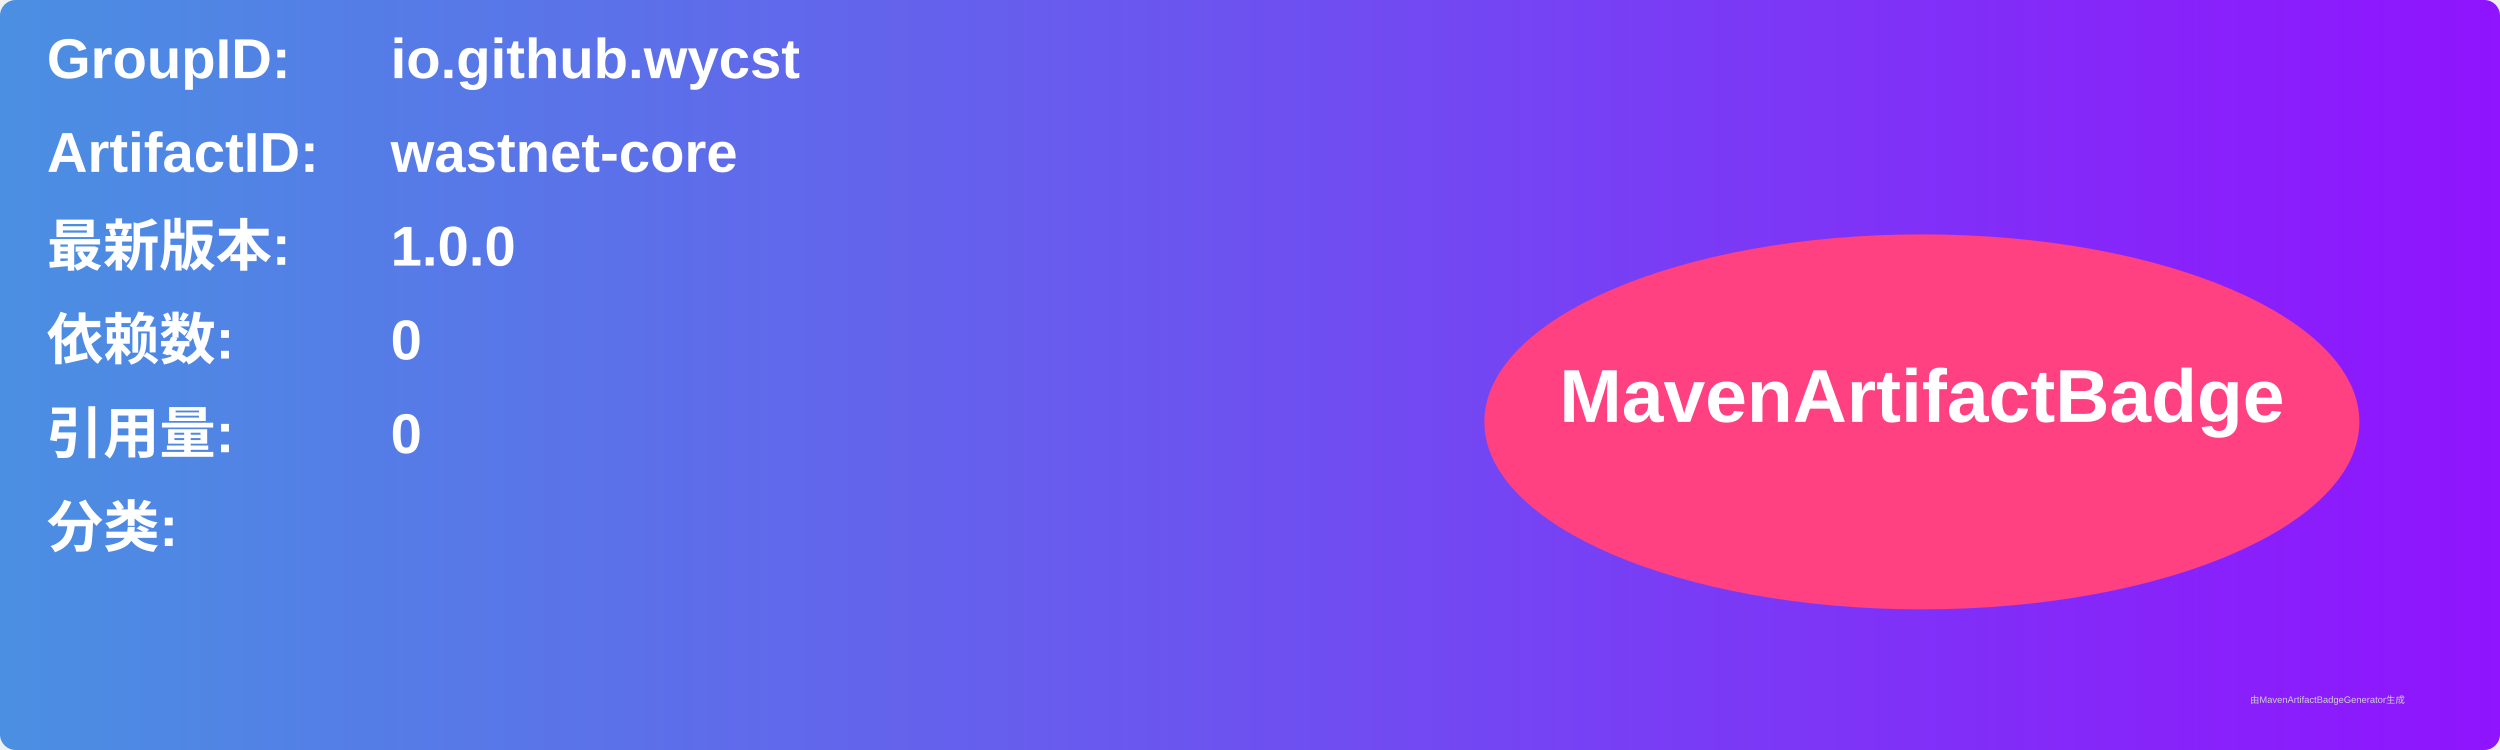
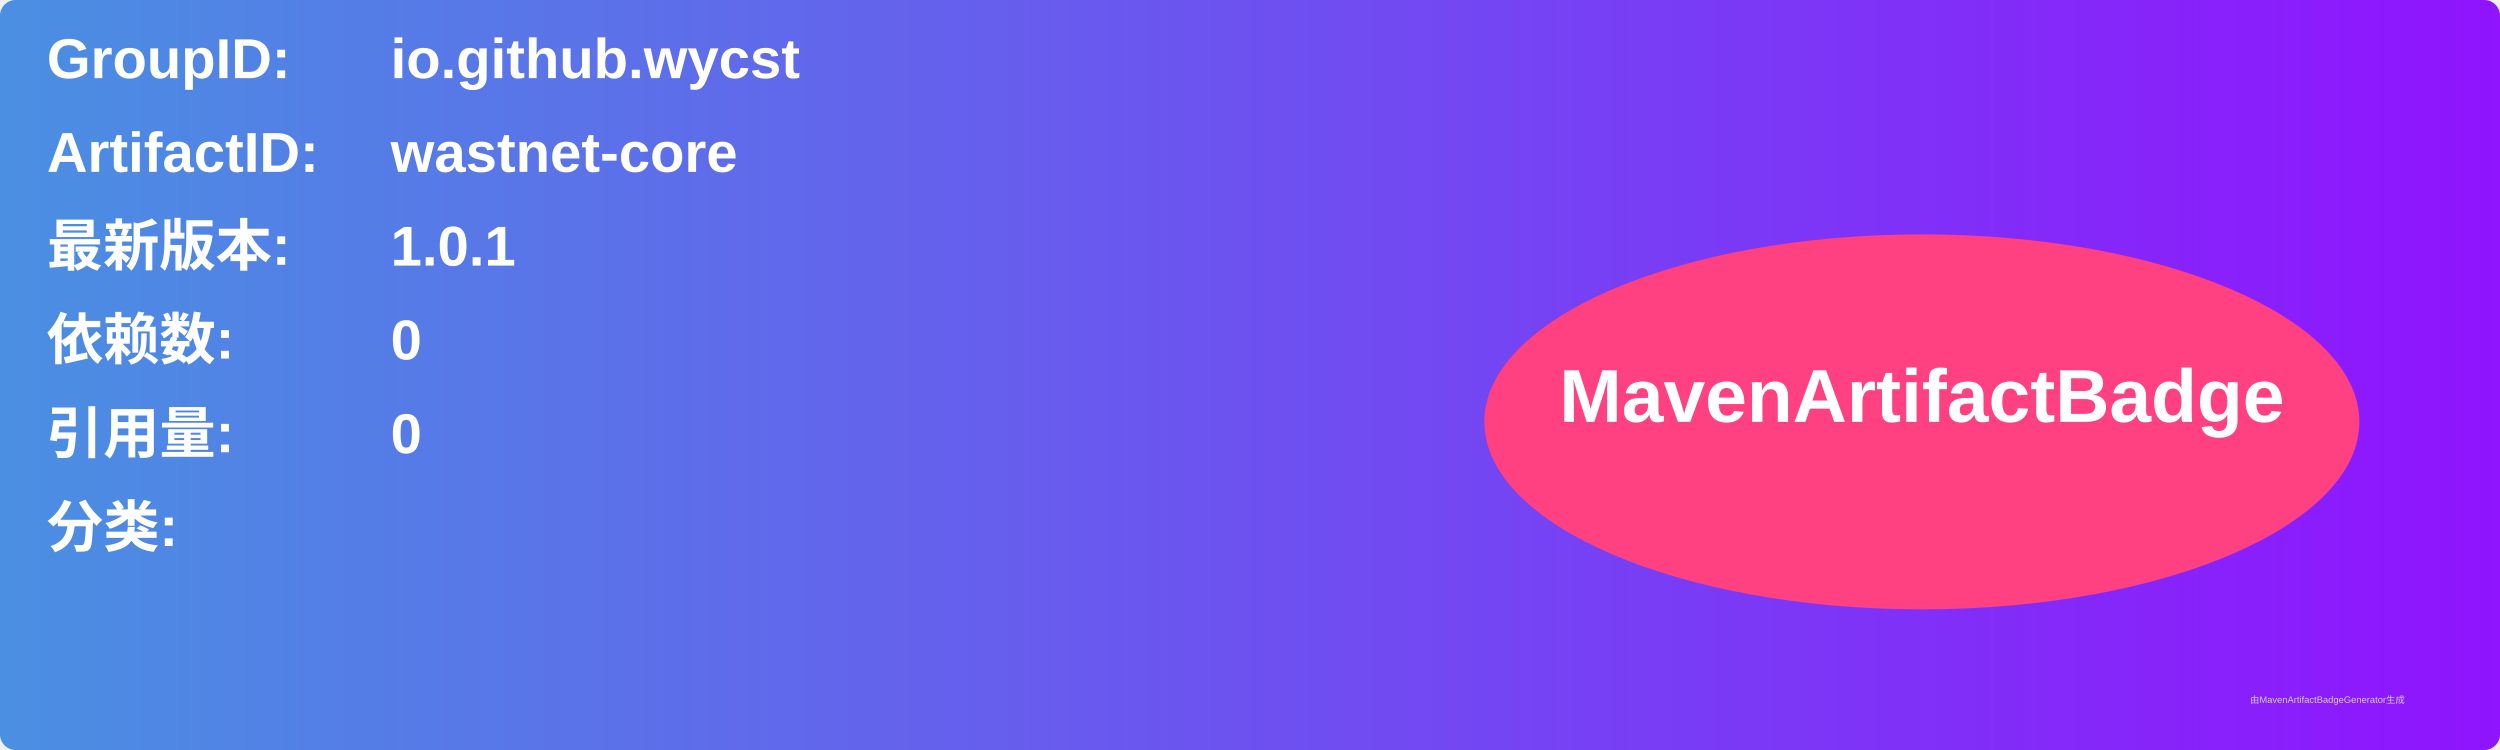
<svg xmlns="http://www.w3.org/2000/svg" width="800" height="240" viewBox="0 0 800 240">
  <linearGradient id="grad" x1="0%" y1="0%" x2="100%" y2="0%">
    <stop offset="0%" stop-color="#4a90e2" />
    <stop offset="100%" stop-color="#9013fe" />
  </linearGradient>
  <rect width="100%" height="100%" rx="5" ry="5" fill="url(#grad)" />
  <g transform="translate(15, 15)">
    <text x="0" y="10" font-family="Arial" font-size="18" fill="white" font-weight="bold" width="260">GroupID:</text>
    <text x="110" y="10" font-family="Arial" font-size="18" fill="white" font-weight="bold" width="460">io.github.wycst</text>
    <text x="0" y="40" font-family="Arial" font-size="18" fill="white" font-weight="bold" width="260">ArtifactID:</text>
    <text x="110" y="40" font-family="Arial" font-size="18" fill="white" font-weight="bold" width="460">wastnet-core</text>
    <text x="0" y="70" font-family="Arial" font-size="18" fill="white" font-weight="bold">最新版本:</text>
    <text x="110" y="70" font-family="Arial" font-size="18" fill="white" font-weight="bold">
-       <tspan font-weight="bold">1.0.0</tspan>
+       <tspan font-weight="bold">1.0.1</tspan>
    </text>
    <text x="0" y="100" font-family="Arial" font-size="18" fill="white" font-weight="bold">依赖数: </text>
    <text x="110" y="100" font-family="Arial" font-size="18" fill="white">
      <tspan font-weight="bold">0</tspan>
    </text>
    <text x="0" y="130" font-family="Arial" font-size="18" fill="white" font-weight="bold">引用量: </text>
    <text x="110" y="130" font-family="Arial" font-size="18" fill="white">
      <tspan font-weight="bold">0</tspan>
    </text>
    <text x="0" y="160" font-family="Arial" font-size="18" fill="white" font-weight="bold">分类:</text>
    <text x="10" y="190" font-family="Arial" font-size="10" fill="white">
      <tspan font-weight="bold" />
    </text>
    <ellipse cx="600" cy="120" rx="140" ry="60" fill="#ff4081" />
    <text x="600" y="120" text-anchor="middle" font-family="Arial" font-size="24" fill="white" font-weight="bold">MavenArtifactBadge</text>
  </g>
  <text x="720" y="225" font-family="Arial" font-size="3" fill="#d0d0d0">由MavenArtifactBadgeGenerator生成</text>
</svg>
